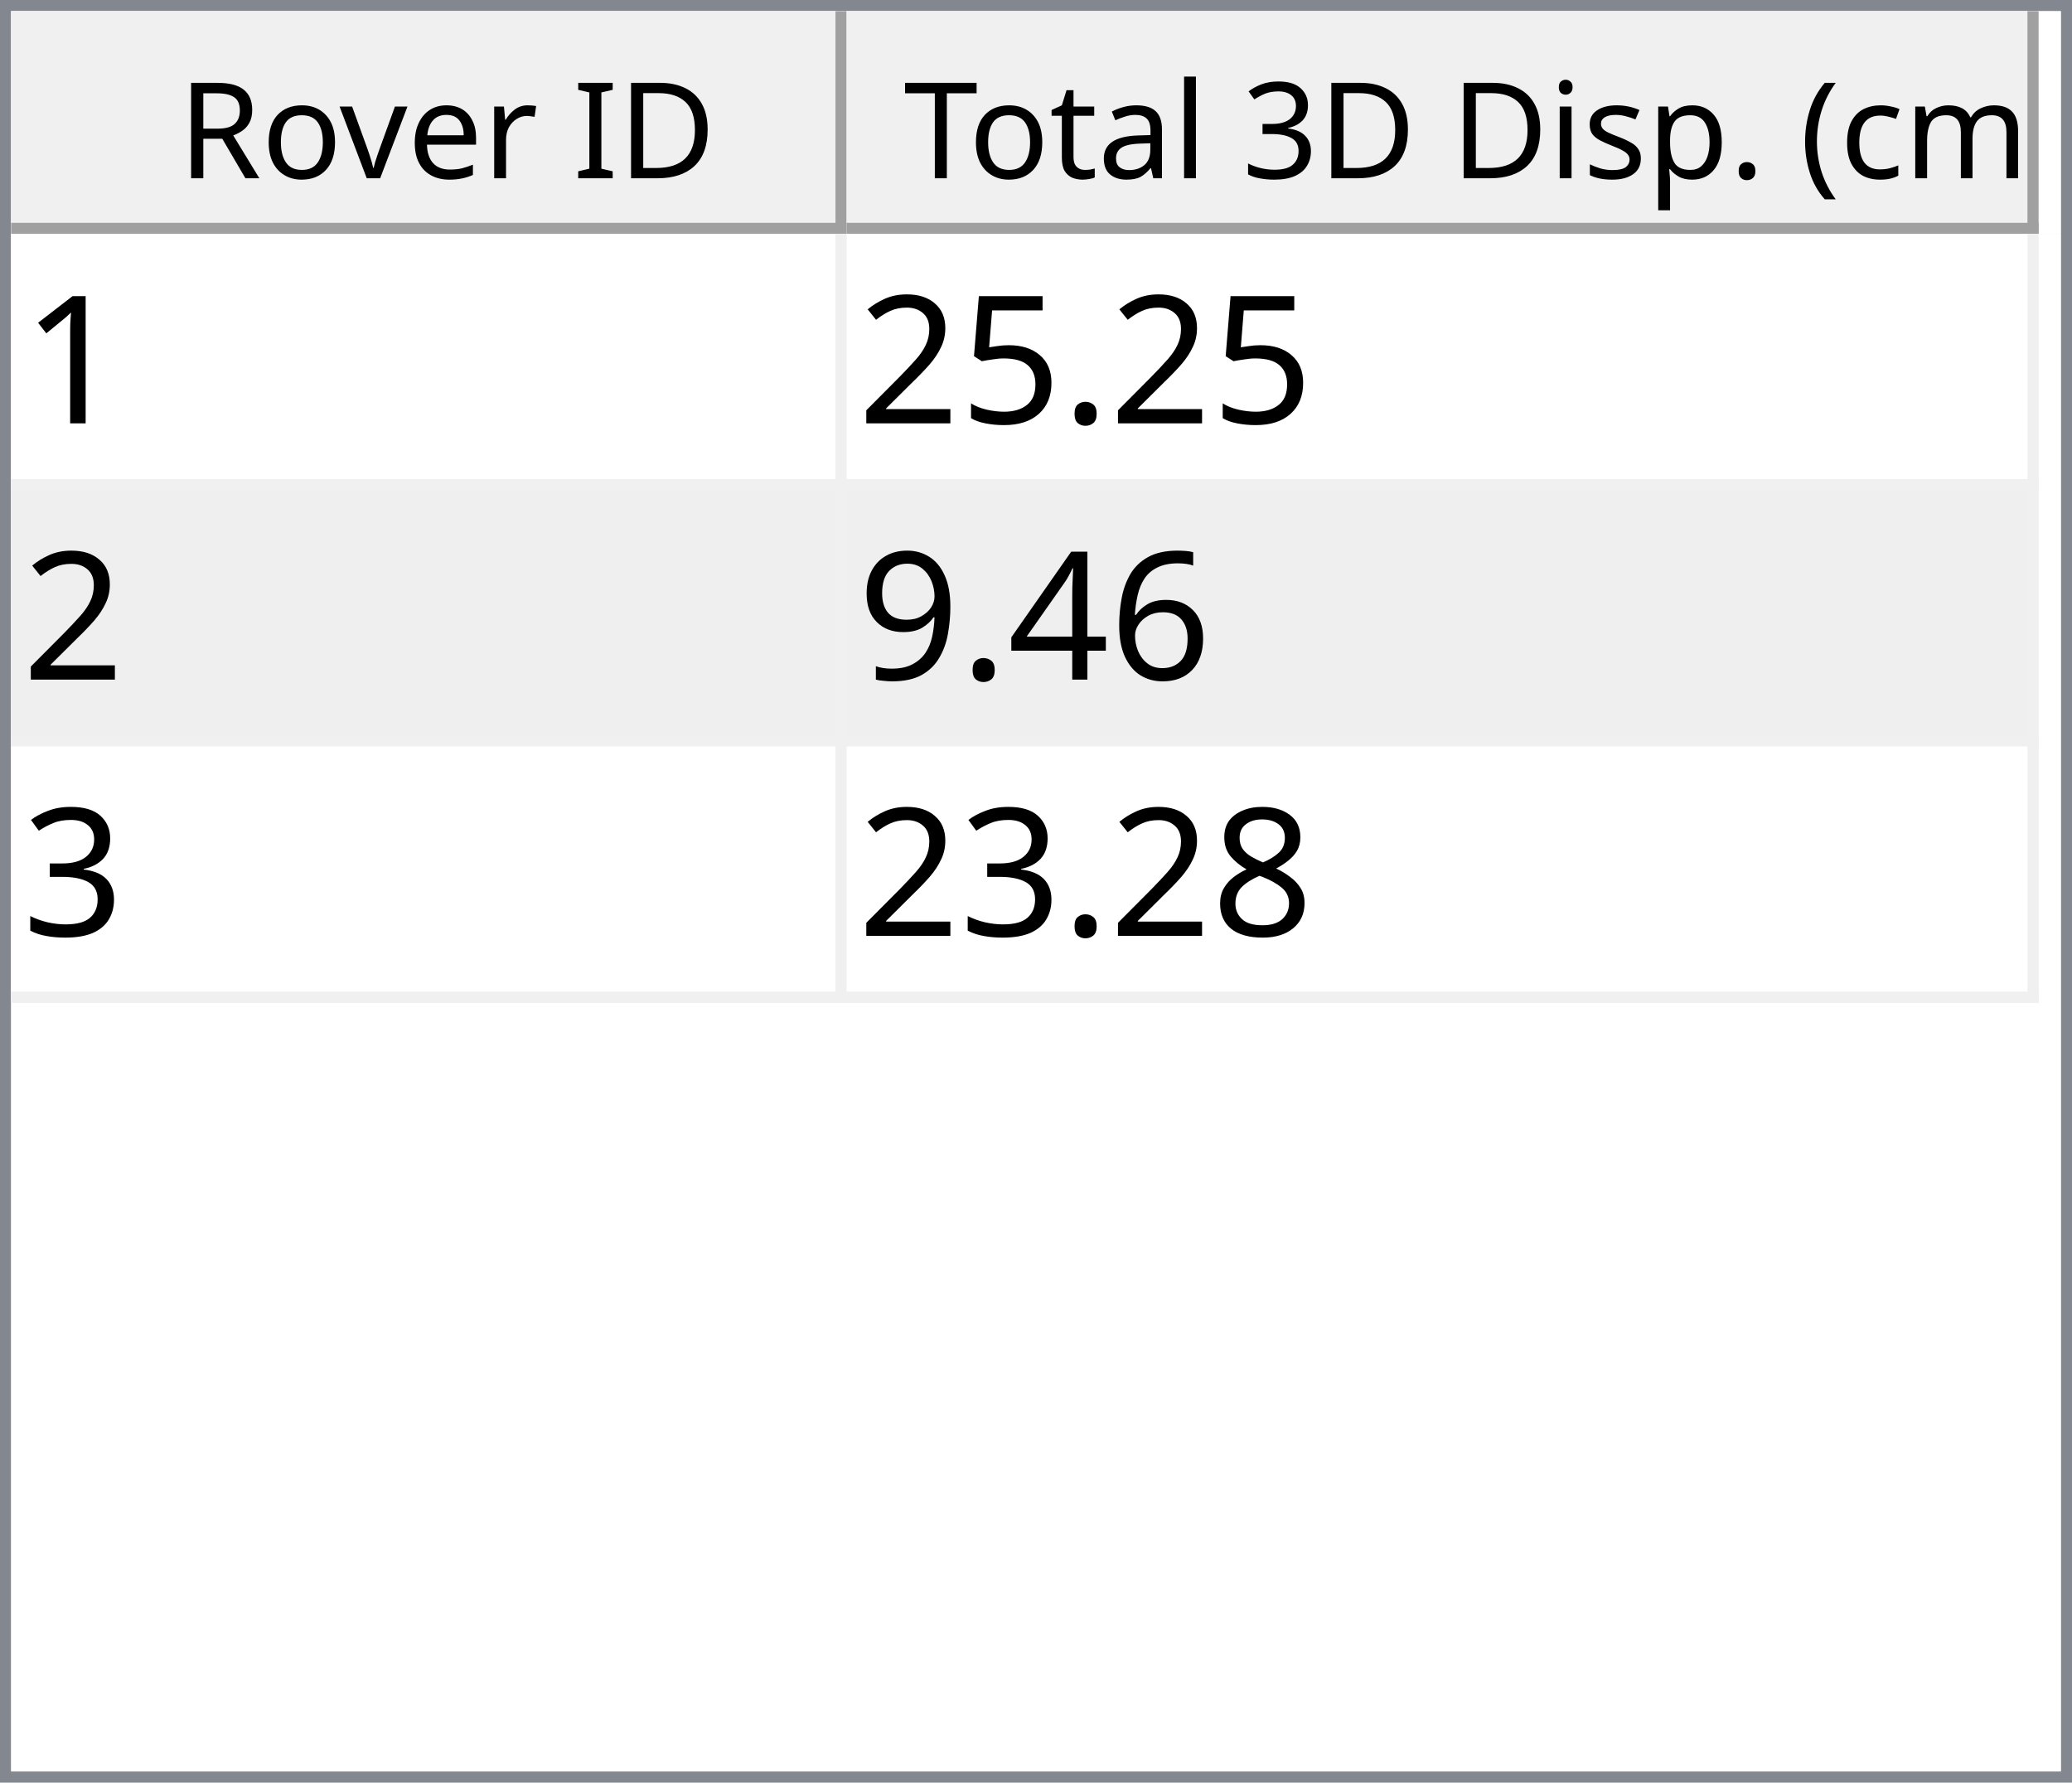
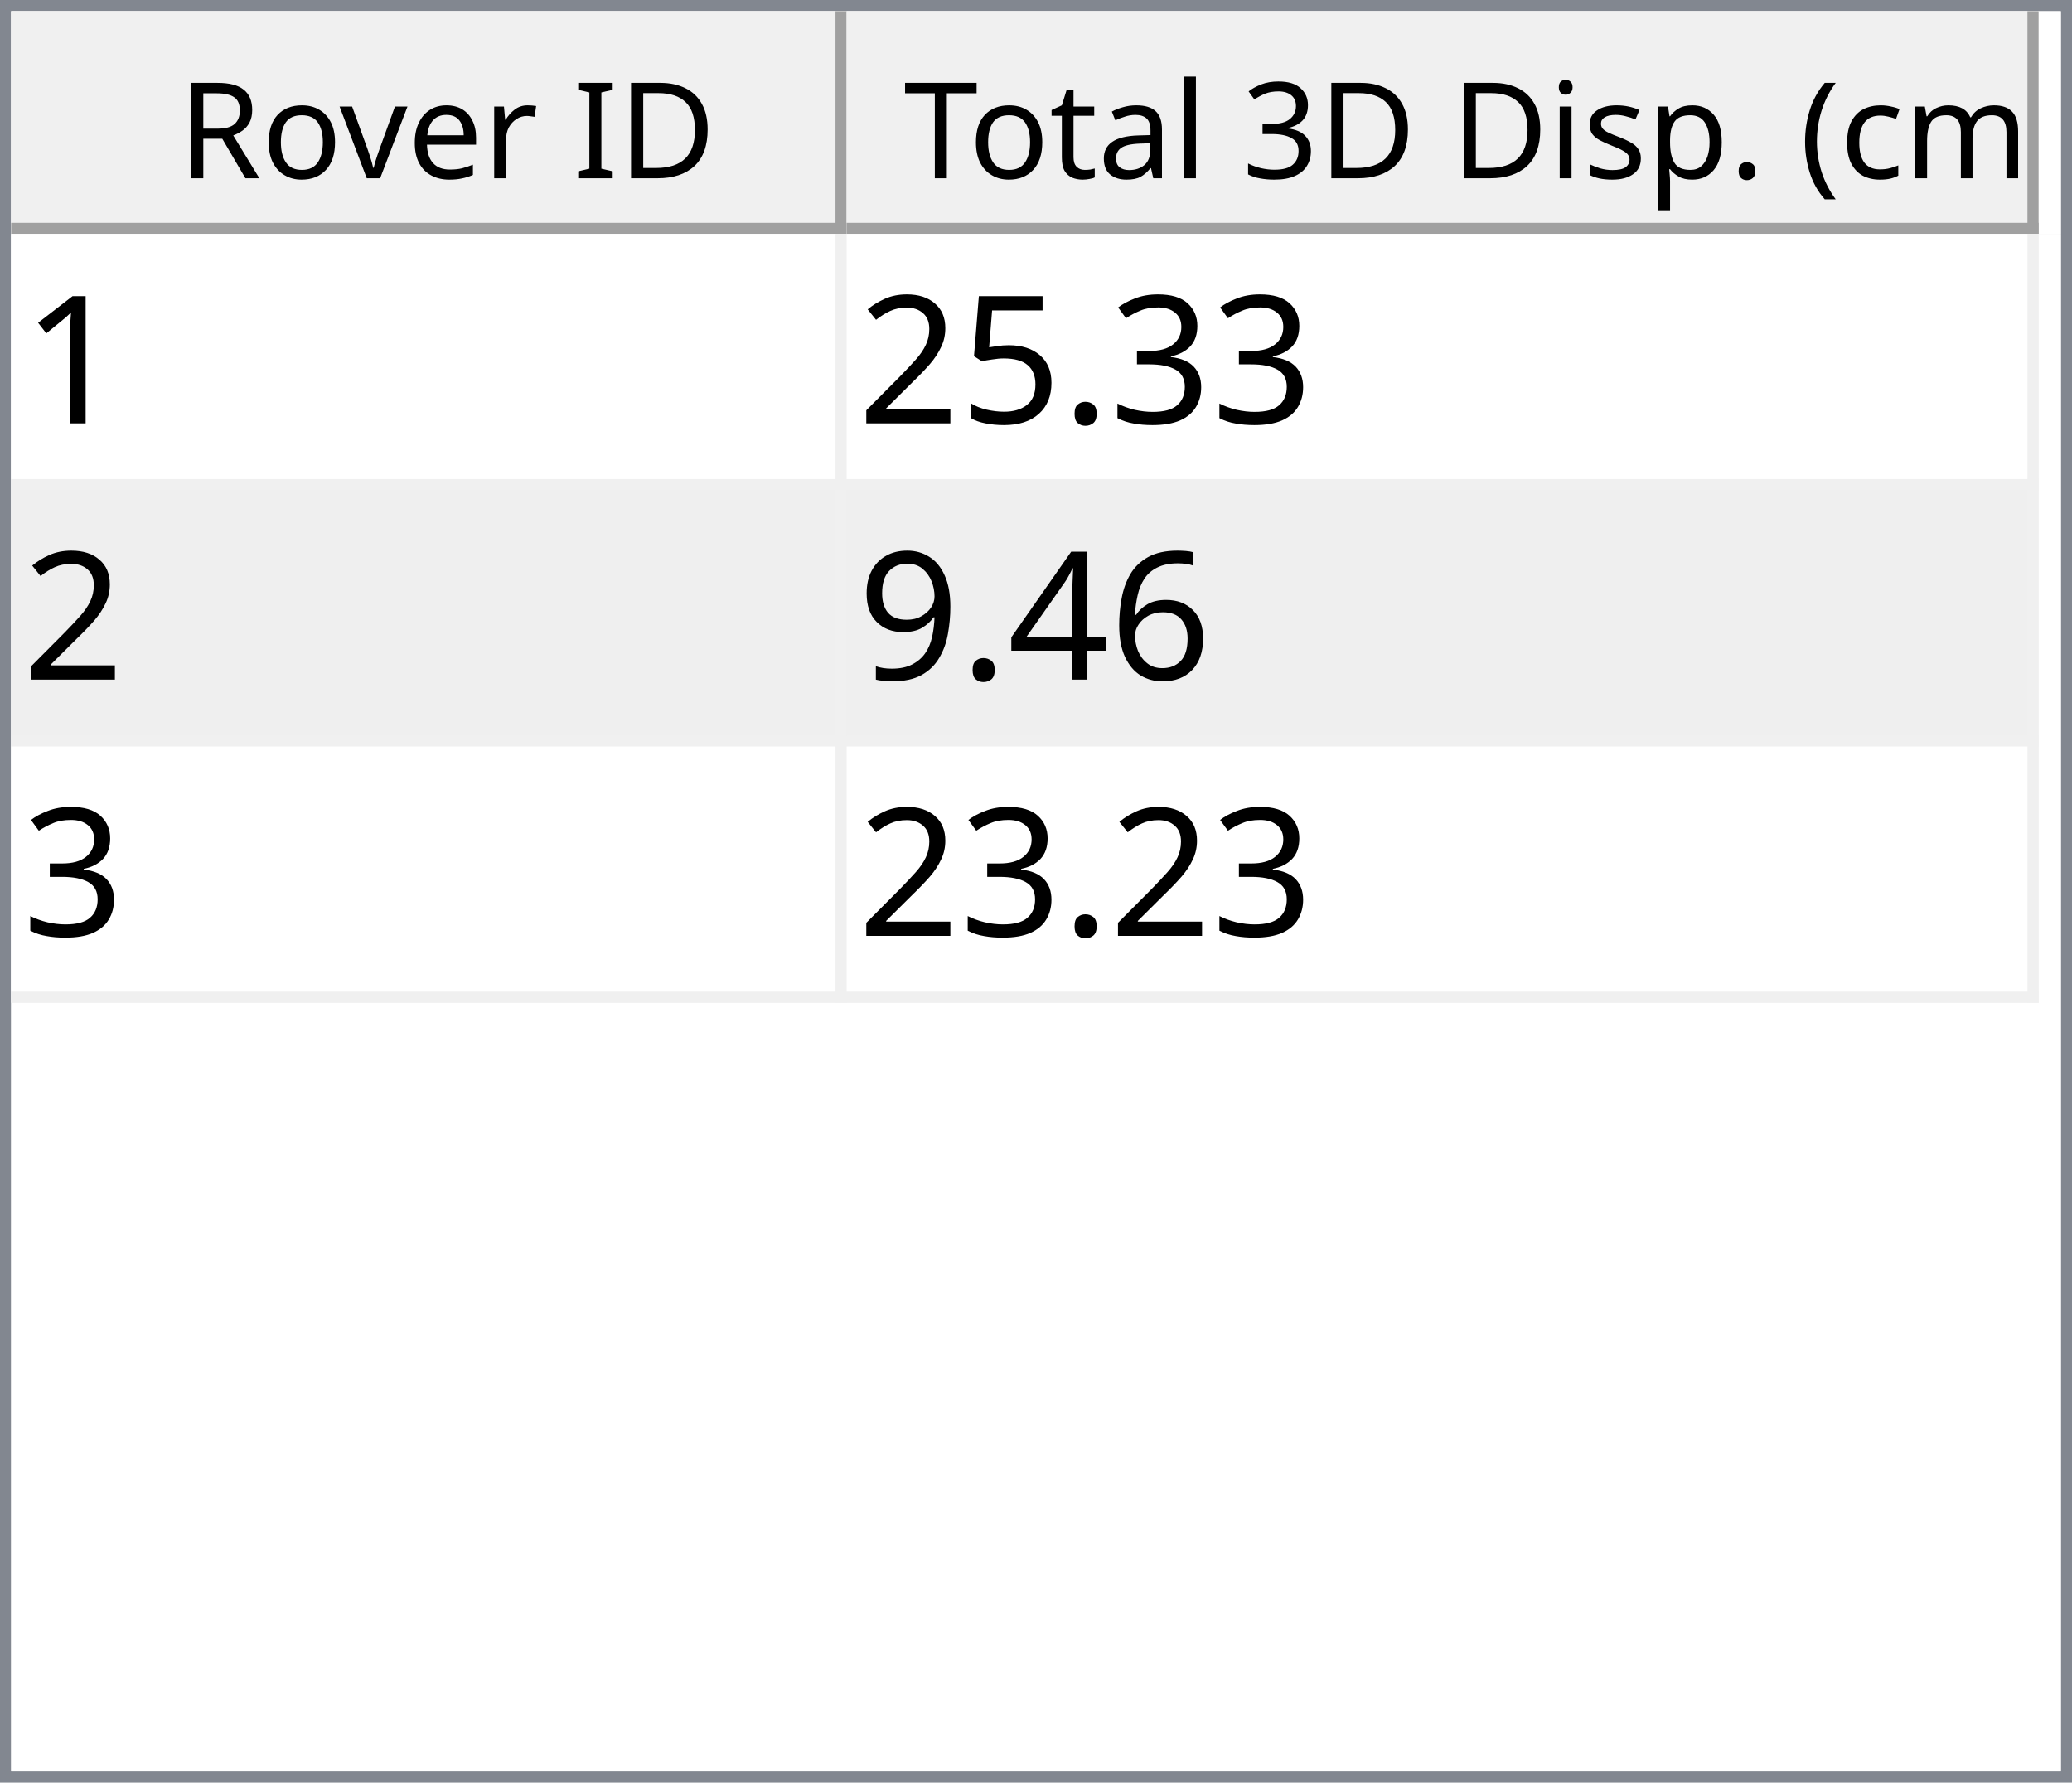
<svg xmlns="http://www.w3.org/2000/svg" style="fill-opacity:1; color-rendering:auto; color-interpolation:auto; text-rendering:auto; stroke:black; stroke-linecap:square; stroke-miterlimit:10; shape-rendering:auto; stroke-opacity:1; fill:black; stroke-dasharray:none; font-weight:normal; stroke-width:1; font-family:'Dialog'; font-style:normal; stroke-linejoin:miter; font-size:12px; stroke-dashoffset:0; image-rendering:auto;" width="186" height="160">
  <defs id="genericDefs" />
  <g>
    <defs id="defs1">
      <clipPath clipPathUnits="userSpaceOnUse" id="clipPath1">
        <path d="M0 0 L186 0 L186 160 L0 160 L0 0 Z" />
      </clipPath>
      <clipPath clipPathUnits="userSpaceOnUse" id="clipPath2">
        <path d="M0 0 L0 160 L186 160 L186 0 Z" />
      </clipPath>
      <clipPath clipPathUnits="userSpaceOnUse" id="clipPath3">
        <path d="M0 0 L0 20 L184 20 L184 0 Z" />
      </clipPath>
      <clipPath clipPathUnits="userSpaceOnUse" id="clipPath4">
        <path d="M0 0 L0 20 L75 20 L75 0 Z" />
      </clipPath>
      <clipPath clipPathUnits="userSpaceOnUse" id="clipPath5">
        <path d="M1 1 L1 19 L74 19 L74 1 Z" />
      </clipPath>
      <clipPath clipPathUnits="userSpaceOnUse" id="clipPath6">
        <path d="M0 0 L0 18 L73 18 L73 0 Z" />
      </clipPath>
      <clipPath clipPathUnits="userSpaceOnUse" id="clipPath7">
        <path d="M-0.5 -0.5 L-0.5 19.5 L74.5 19.5 L74.5 -0.5 Z" />
      </clipPath>
      <clipPath clipPathUnits="userSpaceOnUse" id="clipPath8">
        <path d="M0 0 L0 20 L107 20 L107 0 Z" />
      </clipPath>
      <clipPath clipPathUnits="userSpaceOnUse" id="clipPath9">
        <path d="M1 1 L1 19 L106 19 L106 1 Z" />
      </clipPath>
      <clipPath clipPathUnits="userSpaceOnUse" id="clipPath10">
        <path d="M0 0 L0 18 L105 18 L105 0 Z" />
      </clipPath>
      <clipPath clipPathUnits="userSpaceOnUse" id="clipPath11">
        <path d="M-0.5 -0.5 L-0.5 19.5 L106.5 19.5 L106.5 -0.5 Z" />
      </clipPath>
      <clipPath clipPathUnits="userSpaceOnUse" id="clipPath12">
        <path d="M0 0 L0 138 L184 138 L184 0 Z" />
      </clipPath>
      <clipPath clipPathUnits="userSpaceOnUse" id="clipPath13">
        <path d="M0 0 L0 69 L182 69 L182 0 Z" />
      </clipPath>
      <clipPath clipPathUnits="userSpaceOnUse" id="clipPath14">
        <path d="M-0.5 -0.5 L-0.5 68.5 L181.5 68.5 L181.5 -0.5 Z" />
      </clipPath>
      <clipPath clipPathUnits="userSpaceOnUse" id="clipPath15">
        <path d="M0 0 L0 22 L74 22 L74 0 Z" />
      </clipPath>
      <clipPath clipPathUnits="userSpaceOnUse" id="clipPath16">
        <path d="M0 0 L0 22 L106 22 L106 0 Z" />
      </clipPath>
      <font horiz-adv-x="64.551" id="font1">
        <font-face ascent="107.91" descent="25.098" units-per-em="100" style="font-style:normal; font-family:Segoe UI; font-weight:normal;" />
        <missing-glyph horiz-adv-x="64.551" d="M8.109 0 L8.109 68.266 L56.453 68.266 L56.453 0 L8.109 0 ZM15.328 7.234 L49.219 7.234 L49.219 61.031 L15.328 61.031 L15.328 7.234 Z" />
        <glyph unicode="D" horiz-adv-x="70.117" d="M9.188 0 L9.188 70.016 L28.516 70.016 Q65.531 70.016 65.531 35.891 Q65.531 19.672 55.25 9.836 Q44.969 0 27.734 0 L9.188 0 ZM17.391 62.594 L17.391 7.422 L27.828 7.422 Q41.609 7.422 49.273 14.797 Q56.938 22.172 56.938 35.688 Q56.938 62.594 28.328 62.594 L17.391 62.594 Z" />
        <glyph unicode="I" horiz-adv-x="26.611" d="M17.391 0 L9.188 0 L9.188 70.016 L17.391 70.016 L17.391 0 Z" />
        <glyph unicode=" " horiz-adv-x="27.393" d="" />
        <glyph unicode="r" horiz-adv-x="34.766" d="M34.188 41.891 Q32.078 43.5 28.125 43.5 Q23 43.5 19.555 38.672 Q16.109 33.844 16.109 25.484 L16.109 0 L8.109 0 L8.109 50 L16.109 50 L16.109 39.703 L16.312 39.703 Q18.016 44.969 21.531 47.922 Q25.047 50.875 29.391 50.875 Q32.516 50.875 34.188 50.203 L34.188 41.891 Z" />
        <glyph unicode="e" horiz-adv-x="52.295" d="M48.297 23 L12.984 23 Q13.188 14.656 17.484 10.109 Q21.781 5.562 29.297 5.562 Q37.75 5.562 44.828 11.141 L44.828 3.609 Q38.234 -1.172 27.391 -1.172 Q16.797 -1.172 10.742 5.641 Q4.688 12.453 4.688 24.812 Q4.688 36.469 11.305 43.82 Q17.922 51.172 27.734 51.172 Q37.547 51.172 42.922 44.828 Q48.297 38.484 48.297 27.203 L48.297 23 ZM40.094 29.781 Q40.047 36.719 36.75 40.578 Q33.453 44.438 27.594 44.438 Q21.922 44.438 17.969 40.383 Q14.016 36.328 13.094 29.781 L40.094 29.781 Z" />
        <glyph unicode="v" horiz-adv-x="47.9" d="M47.406 50 L27.484 0 L19.625 0 L0.688 50 L9.469 50 L22.172 13.672 Q23.578 9.672 23.922 6.688 L24.125 6.688 Q24.609 10.453 25.688 13.484 L38.969 50 L47.406 50 Z" />
        <glyph unicode="o" horiz-adv-x="58.594" d="M29 -1.172 Q17.922 -1.172 11.305 5.836 Q4.688 12.844 4.688 24.422 Q4.688 37.016 11.57 44.094 Q18.453 51.172 30.172 51.172 Q41.359 51.172 47.633 44.289 Q53.906 37.406 53.906 25.203 Q53.906 13.234 47.141 6.031 Q40.375 -1.172 29 -1.172 ZM29.594 44.438 Q21.875 44.438 17.383 39.188 Q12.891 33.938 12.891 24.703 Q12.891 15.828 17.43 10.695 Q21.969 5.562 29.594 5.562 Q37.359 5.562 41.531 10.594 Q45.703 15.625 45.703 24.906 Q45.703 34.281 41.531 39.359 Q37.359 44.438 29.594 44.438 Z" />
        <glyph unicode="R" horiz-adv-x="59.814" d="M59.375 0 L49.609 0 L37.891 19.625 Q36.281 22.359 34.766 24.289 Q33.25 26.219 31.664 27.438 Q30.078 28.656 28.25 29.219 Q26.422 29.781 24.125 29.781 L17.391 29.781 L17.391 0 L9.188 0 L9.188 70.016 L30.078 70.016 Q34.672 70.016 38.555 68.867 Q42.438 67.719 45.289 65.375 Q48.141 63.031 49.758 59.547 Q51.375 56.062 51.375 51.375 Q51.375 47.703 50.273 44.656 Q49.172 41.609 47.148 39.211 Q45.125 36.812 42.266 35.133 Q39.406 33.453 35.844 32.516 L35.844 32.328 Q37.594 31.547 38.891 30.547 Q40.188 29.547 41.359 28.18 Q42.531 26.812 43.68 25.078 Q44.828 23.344 46.234 21.047 L59.375 0 ZM17.391 62.594 L17.391 37.203 L28.516 37.203 Q31.594 37.203 34.203 38.133 Q36.812 39.062 38.719 40.797 Q40.625 42.531 41.703 45.047 Q42.781 47.562 42.781 50.688 Q42.781 56.297 39.141 59.445 Q35.5 62.594 28.609 62.594 L17.391 62.594 Z" />
        <glyph unicode=")" horiz-adv-x="30.176" d="M8.297 -15.922 L1.172 -15.922 Q16.406 2.344 16.406 26.812 Q16.406 51.469 1.078 70.016 L8.297 70.016 Q23.531 52.156 23.531 26.703 Q23.531 1.375 8.297 -15.922 Z" />
        <glyph unicode="m" horiz-adv-x="86.133" d="M79.109 0 L71.094 0 L71.094 28.719 Q71.094 37.016 68.531 40.727 Q65.969 44.438 59.906 44.438 Q54.781 44.438 51.195 39.75 Q47.609 35.062 47.609 28.516 L47.609 0 L39.594 0 L39.594 29.688 Q39.594 44.438 28.219 44.438 Q22.953 44.438 19.531 40.016 Q16.109 35.594 16.109 28.516 L16.109 0 L8.109 0 L8.109 50 L16.109 50 L16.109 42.094 L16.312 42.094 Q21.625 51.172 31.844 51.172 Q36.969 51.172 40.773 48.312 Q44.578 45.453 46 40.828 Q51.562 51.172 62.594 51.172 Q79.109 51.172 79.109 30.812 L79.109 0 Z" />
        <glyph unicode="c" horiz-adv-x="46.191" d="M42.188 2.297 Q36.422 -1.172 28.516 -1.172 Q17.828 -1.172 11.258 5.789 Q4.688 12.75 4.688 23.828 Q4.688 36.188 11.766 43.68 Q18.844 51.172 30.672 51.172 Q37.25 51.172 42.281 48.734 L42.281 40.531 Q36.719 44.438 30.375 44.438 Q22.703 44.438 17.797 38.945 Q12.891 33.453 12.891 24.516 Q12.891 15.719 17.508 10.641 Q22.125 5.562 29.891 5.562 Q36.422 5.562 42.188 9.906 L42.188 2.297 Z" />
        <glyph unicode="(" horiz-adv-x="30.176" d="M29.109 -15.922 L21.969 -15.922 Q6.844 1.375 6.844 26.703 Q6.844 52.156 21.969 70.016 L29.203 70.016 Q13.875 51.469 13.875 26.812 Q13.875 2.344 29.109 -15.922 Z" />
        <glyph unicode="." horiz-adv-x="21.68" d="M10.891 -1.078 Q8.641 -1.078 7.055 0.539 Q5.469 2.156 5.469 4.391 Q5.469 6.641 7.055 8.273 Q8.641 9.906 10.891 9.906 Q13.188 9.906 14.797 8.273 Q16.406 6.641 16.406 4.391 Q16.406 2.156 14.797 0.539 Q13.188 -1.078 10.891 -1.078 Z" />
        <glyph unicode="p" horiz-adv-x="58.789" d="M16.312 7.234 L16.109 7.234 L16.109 -23 L8.109 -23 L8.109 50 L16.109 50 L16.109 41.219 L16.312 41.219 Q22.219 51.172 33.594 51.172 Q43.266 51.172 48.688 44.461 Q54.109 37.75 54.109 26.469 Q54.109 13.922 48 6.375 Q41.891 -1.172 31.297 -1.172 Q21.578 -1.172 16.312 7.234 ZM16.109 27.391 L16.109 20.406 Q16.109 14.203 20.141 9.883 Q24.172 5.562 30.375 5.562 Q37.641 5.562 41.773 11.133 Q45.906 16.703 45.906 26.609 Q45.906 34.969 42.047 39.703 Q38.188 44.438 31.594 44.438 Q24.609 44.438 20.359 39.578 Q16.109 34.719 16.109 27.391 Z" />
        <glyph unicode="s" horiz-adv-x="42.432" d="M5.078 1.812 L5.078 10.406 Q11.625 5.562 19.484 5.562 Q30.031 5.562 30.031 12.594 Q30.031 14.594 29.125 15.992 Q28.219 17.391 26.68 18.461 Q25.141 19.531 23.07 20.383 Q21 21.234 18.609 22.172 Q15.281 23.484 12.766 24.828 Q10.25 26.172 8.57 27.859 Q6.891 29.547 6.031 31.695 Q5.172 33.844 5.172 36.719 Q5.172 40.234 6.789 42.945 Q8.406 45.656 11.086 47.484 Q13.766 49.312 17.211 50.242 Q20.656 51.172 24.312 51.172 Q30.812 51.172 35.938 48.922 L35.938 40.828 Q30.422 44.438 23.25 44.438 Q21 44.438 19.195 43.922 Q17.391 43.406 16.094 42.477 Q14.797 41.547 14.086 40.258 Q13.375 38.969 13.375 37.406 Q13.375 35.453 14.086 34.133 Q14.797 32.812 16.164 31.789 Q17.531 30.766 19.484 29.938 Q21.438 29.109 23.922 28.125 Q27.25 26.859 29.883 25.516 Q32.516 24.172 34.375 22.484 Q36.234 20.797 37.234 18.602 Q38.234 16.406 38.234 13.375 Q38.234 9.672 36.602 6.938 Q34.969 4.203 32.234 2.398 Q29.5 0.594 25.93 -0.289 Q22.359 -1.172 18.453 -1.172 Q10.75 -1.172 5.078 1.812 Z" />
        <glyph unicode="i" horiz-adv-x="24.219" d="M12.203 62.703 Q10.062 62.703 8.547 64.164 Q7.031 65.625 7.031 67.875 Q7.031 70.125 8.547 71.609 Q10.062 73.094 12.203 73.094 Q14.406 73.094 15.945 71.609 Q17.484 70.125 17.484 67.875 Q17.484 65.719 15.945 64.211 Q14.406 62.703 12.203 62.703 ZM16.109 0 L8.109 0 L8.109 50 L16.109 50 L16.109 0 Z" />
        <glyph unicode="3" horiz-adv-x="53.906" d="M46.531 19.828 Q46.531 15.094 44.75 11.211 Q42.969 7.328 39.719 4.57 Q36.469 1.812 31.93 0.297 Q27.391 -1.219 21.922 -1.219 Q11.922 -1.219 6 2.594 L6 11.188 Q13.094 5.609 22.219 5.609 Q25.875 5.609 28.828 6.539 Q31.781 7.469 33.906 9.227 Q36.031 10.984 37.18 13.477 Q38.328 15.969 38.328 19.094 Q38.328 32.812 18.797 32.812 L12.984 32.812 L12.984 39.594 L18.5 39.594 Q35.797 39.594 35.797 52.484 Q35.797 64.406 22.609 64.406 Q15.188 64.406 8.688 59.422 L8.688 67.188 Q15.375 71.188 24.609 71.188 Q29 71.188 32.57 69.969 Q36.141 68.75 38.68 66.555 Q41.219 64.359 42.609 61.281 Q44 58.203 44 54.5 Q44 40.672 30.031 36.719 L30.031 36.531 Q33.594 36.141 36.625 34.797 Q39.656 33.453 41.852 31.305 Q44.047 29.156 45.289 26.25 Q46.531 23.344 46.531 19.828 Z" />
        <glyph unicode="l" horiz-adv-x="24.219" d="M16.109 0 L8.109 0 L8.109 74.031 L16.109 74.031 L16.109 0 Z" />
        <glyph unicode="a" horiz-adv-x="50.879" d="M43.891 0 L35.891 0 L35.891 7.812 L35.688 7.812 Q30.469 -1.172 20.312 -1.172 Q12.844 -1.172 8.617 2.781 Q4.391 6.734 4.391 13.281 Q4.391 27.297 20.906 29.594 L35.891 31.688 Q35.891 44.438 25.594 44.438 Q16.547 44.438 9.281 38.281 L9.281 46.484 Q16.656 51.172 26.266 51.172 Q43.891 51.172 43.891 32.516 L43.891 0 ZM35.891 25.297 L23.828 23.641 Q18.266 22.859 15.43 20.875 Q12.594 18.891 12.594 13.875 Q12.594 10.203 15.211 7.883 Q17.828 5.562 22.172 5.562 Q28.125 5.562 32.008 9.742 Q35.891 13.922 35.891 20.312 L35.891 25.297 Z" />
        <glyph unicode="t" horiz-adv-x="33.887" d="M31.297 0.484 Q28.469 -1.078 23.828 -1.078 Q10.688 -1.078 10.688 13.578 L10.688 43.172 L2.094 43.172 L2.094 50 L10.688 50 L10.688 62.203 L18.703 64.797 L18.703 50 L31.297 50 L31.297 43.172 L18.703 43.172 L18.703 14.984 Q18.703 9.969 20.414 7.82 Q22.125 5.672 26.078 5.672 Q29.109 5.672 31.297 7.328 L31.297 0.484 Z" />
        <glyph unicode="T" horiz-adv-x="52.393" d="M50.594 62.594 L30.375 62.594 L30.375 0 L22.172 0 L22.172 62.594 L2 62.594 L2 70.016 L50.594 70.016 L50.594 62.594 Z" />
      </font>
      <font horiz-adv-x="75.0" id="font2">
        <font-face ascent="100.537" descent="21.973" units-per-em="100" style="font-style:normal; font-family:sans-serif; font-weight:normal;" />
        <missing-glyph horiz-adv-x="75.0" d="M12.5 0 L12.5 62.5 L62.5 62.5 L62.5 0 L12.5 0 ZM14.062 1.562 L60.938 1.562 L60.938 60.938 L14.062 60.938 L14.062 1.562 Z" />
        <glyph unicode="1" horiz-adv-x="55.615" d="M37.25 0 L28.469 0 L28.469 56 Q25.297 52.984 20.141 49.953 Q14.984 46.922 10.891 45.406 L10.891 53.906 Q18.266 57.375 23.781 62.305 Q29.297 67.234 31.594 71.875 L37.25 71.875 L37.25 0 Z" />
+         <glyph unicode="3" horiz-adv-x="55.615" d="M4.203 18.891 L12.984 20.062 Q14.5 12.594 18.141 9.297 Q21.781 6 27 6 Q33.203 6 37.477 10.297 Q41.75 14.594 41.75 20.953 Q41.75 27 37.797 30.93 Q33.844 34.859 27.734 34.859 Q25.25 34.859 21.531 33.891 L22.516 41.609 Q23.391 41.5 23.922 41.5 Q29.547 41.5 34.039 44.43 Q38.531 47.359 38.531 53.469 Q38.531 58.297 35.258 61.477 Q31.984 64.656 26.812 64.656 Q21.688 64.656 18.266 61.43 Q14.844 58.203 13.875 51.766 L5.078 53.328 Q6.688 62.156 12.398 67.016 Q18.109 71.875 26.609 71.875 Q32.469 71.875 37.398 69.359 Q42.328 66.844 44.945 62.5 Q47.562 58.156 47.562 53.266 Q47.562 48.641 45.07 44.828 Q42.578 41.016 37.703 38.766 Q44.047 37.312 47.562 32.695 Q51.078 28.078 51.078 21.141 Q51.078 11.766 44.242 5.25 Q37.406 -1.266 26.953 -1.266 Q17.531 -1.266 11.305 4.352 Q5.078 9.969 4.203 18.891 Z" />
        <glyph unicode="." horiz-adv-x="27.783" d="M9.078 0 L9.078 10.016 L19.094 10.016 L19.094 0 L9.078 0 Z" />
        <glyph unicode="5" horiz-adv-x="55.615" d="M4.156 18.75 L13.375 19.531 Q14.406 12.797 18.141 9.398 Q21.875 6 27.156 6 Q33.5 6 37.891 10.789 Q42.281 15.578 42.281 23.484 Q42.281 31 38.062 35.352 Q33.844 39.703 27 39.703 Q22.75 39.703 19.336 37.773 Q15.922 35.844 13.969 32.766 L5.719 33.844 L12.641 70.609 L48.25 70.609 L48.25 62.203 L19.672 62.203 L15.828 42.969 Q22.266 47.469 29.344 47.469 Q38.719 47.469 45.164 40.969 Q51.609 34.469 51.609 24.266 Q51.609 14.547 45.953 7.469 Q39.062 -1.219 27.156 -1.219 Q17.391 -1.219 11.211 4.25 Q5.031 9.719 4.156 18.75 Z" />
        <glyph unicode="2" horiz-adv-x="55.615" d="M50.344 8.453 L50.344 0 L3.031 0 Q2.938 3.172 4.047 6.109 Q5.859 10.938 9.836 15.625 Q13.812 20.312 21.344 26.469 Q33.016 36.031 37.117 41.625 Q41.219 47.219 41.219 52.203 Q41.219 57.422 37.477 61.008 Q33.734 64.594 27.734 64.594 Q21.391 64.594 17.578 60.789 Q13.766 56.984 13.719 50.25 L4.688 51.172 Q5.609 61.281 11.664 66.578 Q17.719 71.875 27.938 71.875 Q38.234 71.875 44.242 66.164 Q50.25 60.453 50.25 52 Q50.25 47.703 48.492 43.555 Q46.734 39.406 42.656 34.812 Q38.578 30.219 29.109 22.219 Q21.188 15.578 18.945 13.211 Q16.703 10.844 15.234 8.453 L50.344 8.453 Z" />
        <glyph unicode="6" horiz-adv-x="55.615" d="M49.75 54.047 L41.016 53.375 Q39.844 58.547 37.703 60.891 Q34.125 64.656 28.906 64.656 Q24.703 64.656 21.531 62.312 Q17.391 59.281 14.992 53.469 Q12.594 47.656 12.5 36.922 Q15.672 41.75 20.266 44.094 Q24.859 46.438 29.891 46.438 Q38.672 46.438 44.852 39.969 Q51.031 33.5 51.031 23.25 Q51.031 16.5 48.125 10.719 Q45.219 4.938 40.141 1.859 Q35.062 -1.219 28.609 -1.219 Q17.625 -1.219 10.695 6.859 Q3.766 14.938 3.766 33.5 Q3.766 54.25 11.422 63.672 Q18.109 71.875 29.438 71.875 Q37.891 71.875 43.289 67.141 Q48.688 62.406 49.75 54.047 ZM13.875 23.188 Q13.875 18.656 15.797 14.508 Q17.719 10.359 21.188 8.18 Q24.656 6 28.469 6 Q34.031 6 38.039 10.492 Q42.047 14.984 42.047 22.703 Q42.047 30.125 38.086 34.398 Q34.125 38.672 28.125 38.672 Q22.172 38.672 18.023 34.398 Q13.875 30.125 13.875 23.188 Z" />
        <glyph unicode="4" horiz-adv-x="55.615" d="M32.328 0 L32.328 17.141 L1.266 17.141 L1.266 25.203 L33.938 71.578 L41.109 71.578 L41.109 25.203 L50.781 25.203 L50.781 17.141 L41.109 17.141 L41.109 0 L32.328 0 ZM32.328 25.203 L32.328 57.469 L9.906 25.203 L32.328 25.203 Z" />
        <glyph unicode="9" horiz-adv-x="55.615" d="M5.469 16.547 L13.922 17.328 Q14.984 11.375 18.016 8.688 Q21.047 6 25.781 6 Q29.828 6 32.883 7.859 Q35.938 9.719 37.891 12.82 Q39.844 15.922 41.164 21.195 Q42.484 26.469 42.484 31.938 Q42.484 32.516 42.438 33.688 Q39.797 29.5 35.234 26.883 Q30.672 24.266 25.344 24.266 Q16.453 24.266 10.305 30.711 Q4.156 37.156 4.156 47.703 Q4.156 58.594 10.578 65.234 Q17 71.875 26.656 71.875 Q33.641 71.875 39.43 68.117 Q45.219 64.359 48.219 57.398 Q51.219 50.438 51.219 37.25 Q51.219 23.531 48.242 15.406 Q45.266 7.281 39.383 3.031 Q33.5 -1.219 25.594 -1.219 Q17.188 -1.219 11.867 3.445 Q6.547 8.109 5.469 16.547 ZM41.453 48.141 Q41.453 55.719 37.43 60.156 Q33.406 64.594 27.734 64.594 Q21.875 64.594 17.531 59.812 Q13.188 55.031 13.188 47.406 Q13.188 40.578 17.312 36.305 Q21.438 32.031 27.484 32.031 Q33.594 32.031 37.523 36.305 Q41.453 40.578 41.453 48.141 Z" />
-         <glyph unicode="3" horiz-adv-x="55.615" d="M4.203 18.891 L12.984 20.062 Q14.5 12.594 18.141 9.297 Q21.781 6 27 6 Q33.203 6 37.477 10.297 Q41.75 14.594 41.75 20.953 Q41.75 27 37.797 30.93 Q33.844 34.859 27.734 34.859 Q25.25 34.859 21.531 33.891 L22.516 41.609 Q23.391 41.5 23.922 41.5 Q29.547 41.5 34.039 44.43 Q38.531 47.359 38.531 53.469 Q38.531 58.297 35.258 61.477 Q31.984 64.656 26.812 64.656 Q21.688 64.656 18.266 61.43 Q14.844 58.203 13.875 51.766 L5.078 53.328 Q6.688 62.156 12.398 67.016 Q18.109 71.875 26.609 71.875 Q32.469 71.875 37.398 69.359 Q42.328 66.844 44.945 62.5 Q47.562 58.156 47.562 53.266 Q47.562 48.641 45.07 44.828 Q42.578 41.016 37.703 38.766 Q44.047 37.312 47.562 32.695 Q51.078 28.078 51.078 21.141 Q51.078 11.766 44.242 5.25 Q37.406 -1.266 26.953 -1.266 Q17.531 -1.266 11.305 4.352 Q5.078 9.969 4.203 18.891 Z" />
-         <glyph unicode="8" horiz-adv-x="55.615" d="M17.672 38.812 Q12.203 40.828 9.57 44.539 Q6.938 48.25 6.938 53.422 Q6.938 61.234 12.555 66.555 Q18.172 71.875 27.484 71.875 Q36.859 71.875 42.578 66.43 Q48.297 60.984 48.297 53.172 Q48.297 48.188 45.68 44.508 Q43.062 40.828 37.75 38.812 Q44.344 36.672 47.781 31.883 Q51.219 27.094 51.219 20.453 Q51.219 11.281 44.727 5.031 Q38.234 -1.219 27.641 -1.219 Q17.047 -1.219 10.547 5.055 Q4.047 11.328 4.047 20.703 Q4.047 27.688 7.594 32.398 Q11.141 37.109 17.672 38.812 ZM15.922 53.719 Q15.922 48.641 19.195 45.414 Q22.469 42.188 27.688 42.188 Q32.766 42.188 36.016 45.383 Q39.266 48.578 39.266 53.219 Q39.266 58.062 35.914 61.359 Q32.562 64.656 27.594 64.656 Q22.562 64.656 19.242 61.43 Q15.922 58.203 15.922 53.719 ZM13.094 20.656 Q13.094 16.891 14.875 13.375 Q16.656 9.859 20.172 7.93 Q23.688 6 27.734 6 Q34.031 6 38.133 10.055 Q42.234 14.109 42.234 20.359 Q42.234 26.703 38.016 30.859 Q33.797 35.016 27.438 35.016 Q21.234 35.016 17.164 30.914 Q13.094 26.812 13.094 20.656 Z" />
      </font>
    </defs>
    <g style="fill:white; stroke:white;">
      <rect x="0" y="0" width="186" style="clip-path:url(#clipPath1); stroke:none;" height="160" />
    </g>
    <g style="fill:white; text-rendering:optimizeSpeed; color-rendering:optimizeSpeed; image-rendering:optimizeSpeed; shape-rendering:crispEdges; stroke:white; color-interpolation:sRGB;">
      <rect x="0" width="186" height="160" y="0" style="stroke:none;" />
      <path style="stroke:none;" d="M0 160 L186 160 L186 0 L0 0 Z" />
    </g>
    <g style="fill:rgb(240,240,240); font-family:'Segoe UI'; stroke:rgb(240,240,240);">
      <rect x="0" y="0" width="186" style="clip-path:url(#clipPath2); stroke:none;" height="160" />
    </g>
    <g style="fill:rgb(130,135,144); font-family:'Segoe UI'; stroke:rgb(130,135,144);">
      <path d="M0 0 L186 0 L186 160 L0 160 L0 0 ZM1 1 L185 1 L185 159 L1 159 L1 1 Z" style="fill-rule:evenodd; clip-path:url(#clipPath2); stroke:none;" />
    </g>
    <g style="fill:white; font-family:'Segoe UI'; stroke:white;" transform="translate(1,1)">
      <rect x="0" y="0" width="184" style="clip-path:url(#clipPath3); stroke:none;" height="20" />
    </g>
    <g style="fill:rgb(240,240,240); font-family:'Segoe UI'; stroke:rgb(240,240,240);" transform="translate(1,1)">
      <rect x="0" y="0" width="75" style="clip-path:url(#clipPath4); stroke:none;" height="20" />
    </g>
    <g style="font-family:'Segoe UI';" transform="translate(2,2)">
      <text x="14" xml:space="preserve" y="14" style="clip-path:url(#clipPath6); stroke:none;">Rover ID</text>
    </g>
    <g style="fill:rgb(160,160,160); font-family:'Segoe UI'; stroke:rgb(160,160,160); stroke-linejoin:bevel;" transform="translate(1.5,1.5)">
      <line x1="74" x2="74" y1="0" style="fill:none; clip-path:url(#clipPath7);" y2="19" />
    </g>
    <g style="fill:rgb(160,160,160); font-family:'Segoe UI'; stroke:rgb(160,160,160); stroke-linejoin:bevel;" transform="matrix(1,0,0,1,1,1) translate(0.5,0.5)">
      <line x1="0" x2="74" y1="19" style="fill:none; clip-path:url(#clipPath7);" y2="19" />
    </g>
    <g style="fill:rgb(240,240,240); font-family:'Segoe UI'; stroke:rgb(240,240,240);" transform="translate(76,1)">
      <rect x="0" y="0" width="107" style="clip-path:url(#clipPath8); stroke:none;" height="20" />
    </g>
    <g style="font-family:'Segoe UI';" transform="translate(77,2)">
      <text x="1" xml:space="preserve" y="14" style="clip-path:url(#clipPath10); stroke:none;"> Total 3D Disp. (cm)</text>
    </g>
    <g style="fill:rgb(160,160,160); font-family:'Segoe UI'; stroke:rgb(160,160,160); stroke-linejoin:bevel;" transform="translate(76.5,1.5)">
      <line x1="106" x2="106" y1="0" style="fill:none; clip-path:url(#clipPath11);" y2="19" />
    </g>
    <g style="fill:rgb(160,160,160); font-family:'Segoe UI'; stroke:rgb(160,160,160); stroke-linejoin:bevel;" transform="matrix(1,0,0,1,76,1) translate(0.5,0.5)">
      <line x1="0" x2="106" y1="19" style="fill:none; clip-path:url(#clipPath11);" y2="19" />
    </g>
    <g style="fill:white; font-family:'Segoe UI'; stroke:white;" transform="translate(1,21)">
      <rect x="0" y="0" width="184" style="clip-path:url(#clipPath12); stroke:none;" height="138" />
    </g>
    <g style="fill:rgb(240,240,240); font-size:16px; font-family:sans-serif; stroke:rgb(240,240,240);" transform="translate(1,21)">
      <rect x="0" y="0" width="182" style="clip-path:url(#clipPath13); stroke:none;" height="69" />
      <line transform="translate(0.5,0.5)" x1="0" x2="181" y1="22" style="clip-path:url(#clipPath14); fill:none; stroke-linejoin:bevel;" y2="22" />
    </g>
    <g transform="matrix(1,0,0,1,1,21) translate(0.5,0.5)" style="fill:rgb(240,240,240); font-size:16px; font-family:sans-serif; stroke:rgb(240,240,240); stroke-linejoin:bevel;">
      <line x1="0" x2="181" y1="45" style="fill:none; clip-path:url(#clipPath14);" y2="45" />
    </g>
    <g transform="matrix(1,0,0,1,1,21) translate(0.5,0.5)" style="fill:rgb(240,240,240); font-size:16px; font-family:sans-serif; stroke:rgb(240,240,240); stroke-linejoin:bevel;">
      <line x1="0" x2="181" y1="68" style="fill:none; clip-path:url(#clipPath14);" y2="68" />
    </g>
    <g transform="matrix(1,0,0,1,1,21) translate(0.5,0.5)" style="fill:rgb(240,240,240); font-size:16px; font-family:sans-serif; stroke:rgb(240,240,240); stroke-linejoin:bevel;">
      <line x1="74" x2="74" y1="0" style="fill:none; clip-path:url(#clipPath14);" y2="68" />
    </g>
    <g transform="matrix(1,0,0,1,1,21) translate(0.5,0.5)" style="fill:rgb(240,240,240); font-size:16px; font-family:sans-serif; stroke:rgb(240,240,240); stroke-linejoin:bevel;">
      <line x1="181" x2="181" y1="0" style="fill:none; clip-path:url(#clipPath14);" y2="68" />
    </g>
    <g style="fill:white; font-size:16px; font-family:sans-serif; stroke:white;" transform="matrix(1,0,0,1,1,21)">
      <rect x="0" y="0" width="74" style="clip-path:url(#clipPath15); stroke:none;" height="22" />
      <text x="1" y="17" style="fill:black; clip-path:url(#clipPath15); stroke:none;" xml:space="preserve">1</text>
    </g>
    <g style="fill:white; font-size:16px; font-family:sans-serif; stroke:white;" transform="matrix(1,0,0,1,1,21) translate(75,0)">
      <rect x="0" y="0" width="106" style="clip-path:url(#clipPath16); stroke:none;" height="22" />
-       <text x="1" y="17" style="fill:black; clip-path:url(#clipPath16); stroke:none;" xml:space="preserve">25.25</text>
+       <text x="1" y="17" style="fill:black; clip-path:url(#clipPath16); stroke:none;" xml:space="preserve">25.33</text>
    </g>
    <g style="fill:rgb(239,239,239); font-size:16px; font-family:sans-serif; stroke:rgb(239,239,239);" transform="matrix(1,0,0,1,1,21) translate(0,23)">
      <rect x="0" y="0" width="74" style="clip-path:url(#clipPath15); stroke:none;" height="22" />
      <text x="1" y="17" style="fill:black; clip-path:url(#clipPath15); stroke:none;" xml:space="preserve">2</text>
    </g>
    <g style="fill:rgb(239,239,239); font-size:16px; font-family:sans-serif; stroke:rgb(239,239,239);" transform="matrix(1,0,0,1,1,21) translate(75,23)">
      <rect x="0" y="0" width="106" style="clip-path:url(#clipPath16); stroke:none;" height="22" />
      <text x="1" y="17" style="fill:black; clip-path:url(#clipPath16); stroke:none;" xml:space="preserve">9.46</text>
    </g>
    <g style="fill:white; font-size:16px; font-family:sans-serif; stroke:white;" transform="matrix(1,0,0,1,1,21) translate(0,46)">
      <rect x="0" y="0" width="74" style="clip-path:url(#clipPath15); stroke:none;" height="22" />
      <text x="1" y="17" style="fill:black; clip-path:url(#clipPath15); stroke:none;" xml:space="preserve">3</text>
    </g>
    <g style="fill:white; font-size:16px; font-family:sans-serif; stroke:white;" transform="matrix(1,0,0,1,1,21) translate(75,46)">
      <rect x="0" y="0" width="106" style="clip-path:url(#clipPath16); stroke:none;" height="22" />
-       <text x="1" y="17" style="fill:black; clip-path:url(#clipPath16); stroke:none;" xml:space="preserve">23.28</text>
+       <text x="1" y="17" style="fill:black; clip-path:url(#clipPath16); stroke:none;" xml:space="preserve">23.23</text>
    </g>
  </g>
</svg>
